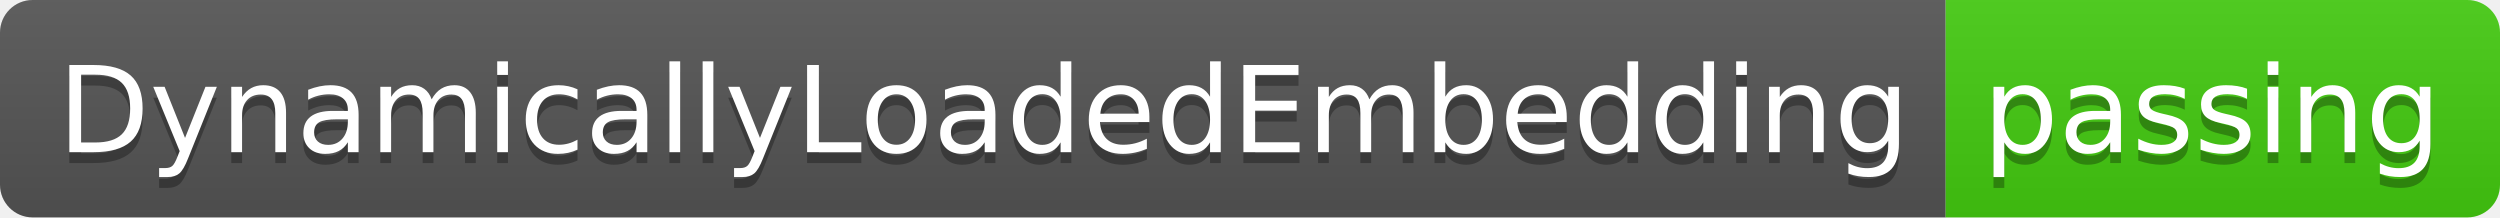
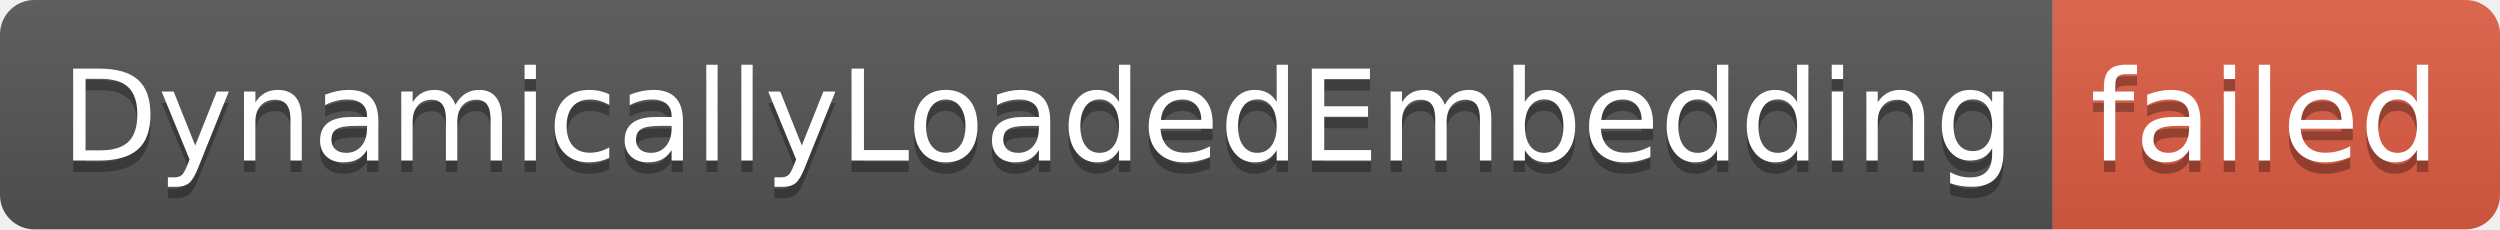
- <svg xmlns="http://www.w3.org/2000/svg" width="230" height="20" role="img" aria-label="DynamicallyLoadedEmbedding: passing">
+ <svg xmlns="http://www.w3.org/2000/svg" width="218" height="20" role="img" aria-label="DynamicallyLoadedEmbedding: failed">
  <linearGradient id="s" x2="0" y2="100%">
    <stop offset="0" stop-color="#bbb" stop-opacity=".1" />
    <stop offset="1" stop-opacity=".1" />
  </linearGradient>
  <clipPath id="r">
-     <rect width="230" height="20" rx="3" fill="#fff" />
+     <rect width="218" height="20" rx="3" fill="#fff" />
  </clipPath>
  <g clip-path="url(#r)">
    <rect width="179" height="20" fill="#555" />
-     <rect x="179" width="51" height="20" fill="#4c1" />
-     <rect width="230" height="20" fill="url(#s)" />
+     <rect x="179" width="39" height="20" fill="#e05d44" />
+     <rect width="218" height="20" fill="url(#s)" />
  </g>
  <g fill="#fff" text-anchor="middle" font-family="Verdana,Geneva,DejaVu Sans,sans-serif" text-rendering="geometricPrecision" font-size="110">
    <text aria-hidden="true" x="905" y="150" fill="#010101" fill-opacity=".3" transform="scale(.1)" textLength="1690">DynamicallyLoadedEmbedding</text>
    <text x="905" y="140" transform="scale(.1)" fill="#fff" textLength="1690">DynamicallyLoadedEmbedding</text>
-     <text aria-hidden="true" x="2035" y="150" fill="#010101" fill-opacity=".3" transform="scale(.1)" textLength="410">passing</text>
-     <text x="2035" y="140" transform="scale(.1)" fill="#fff" textLength="410">passing</text>
+     <text aria-hidden="true" x="1975" y="150" fill="#010101" fill-opacity=".3" transform="scale(.1)" textLength="290">failed</text>
+     <text x="1975" y="140" transform="scale(.1)" fill="#fff" textLength="290">failed</text>
  </g>
</svg>
